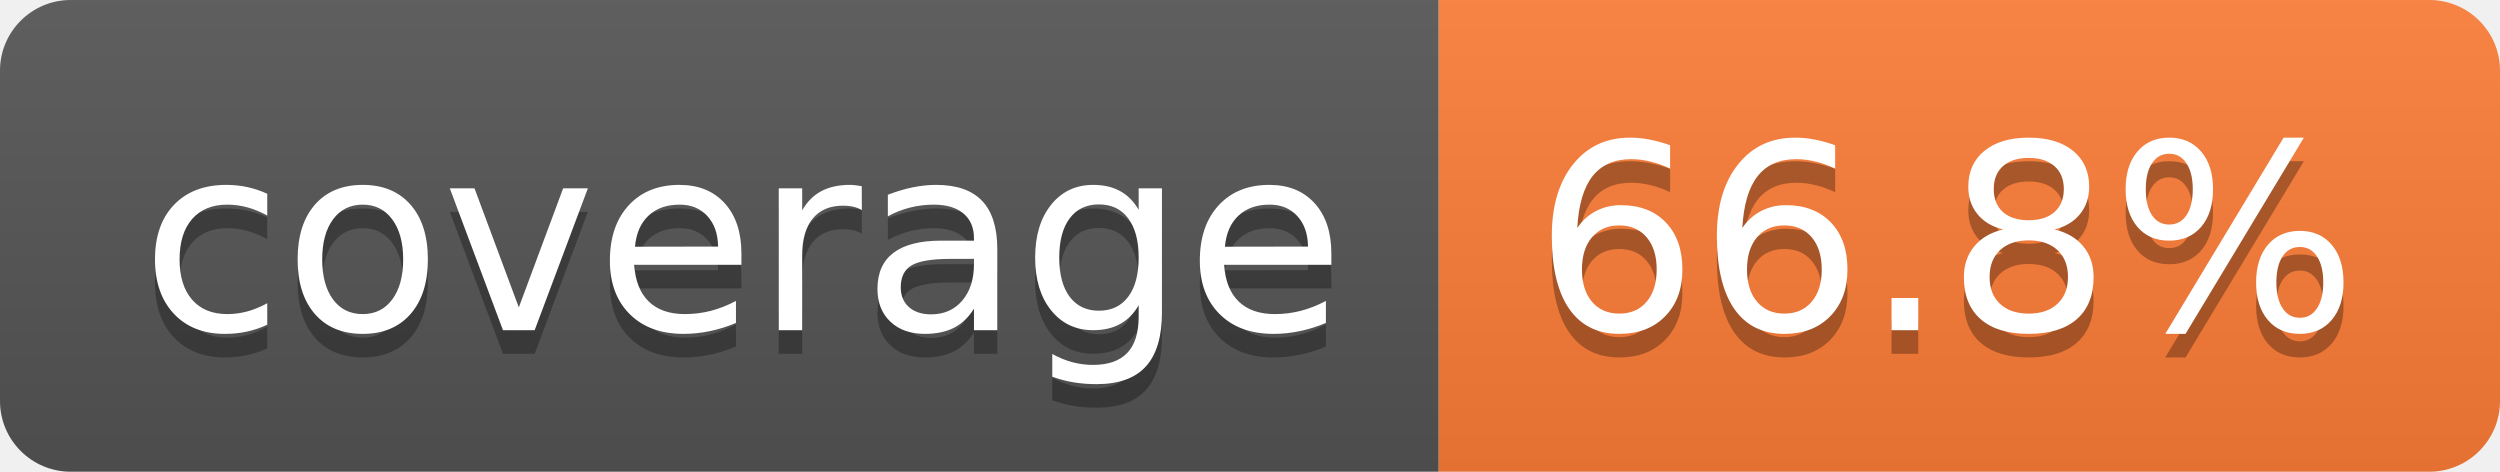
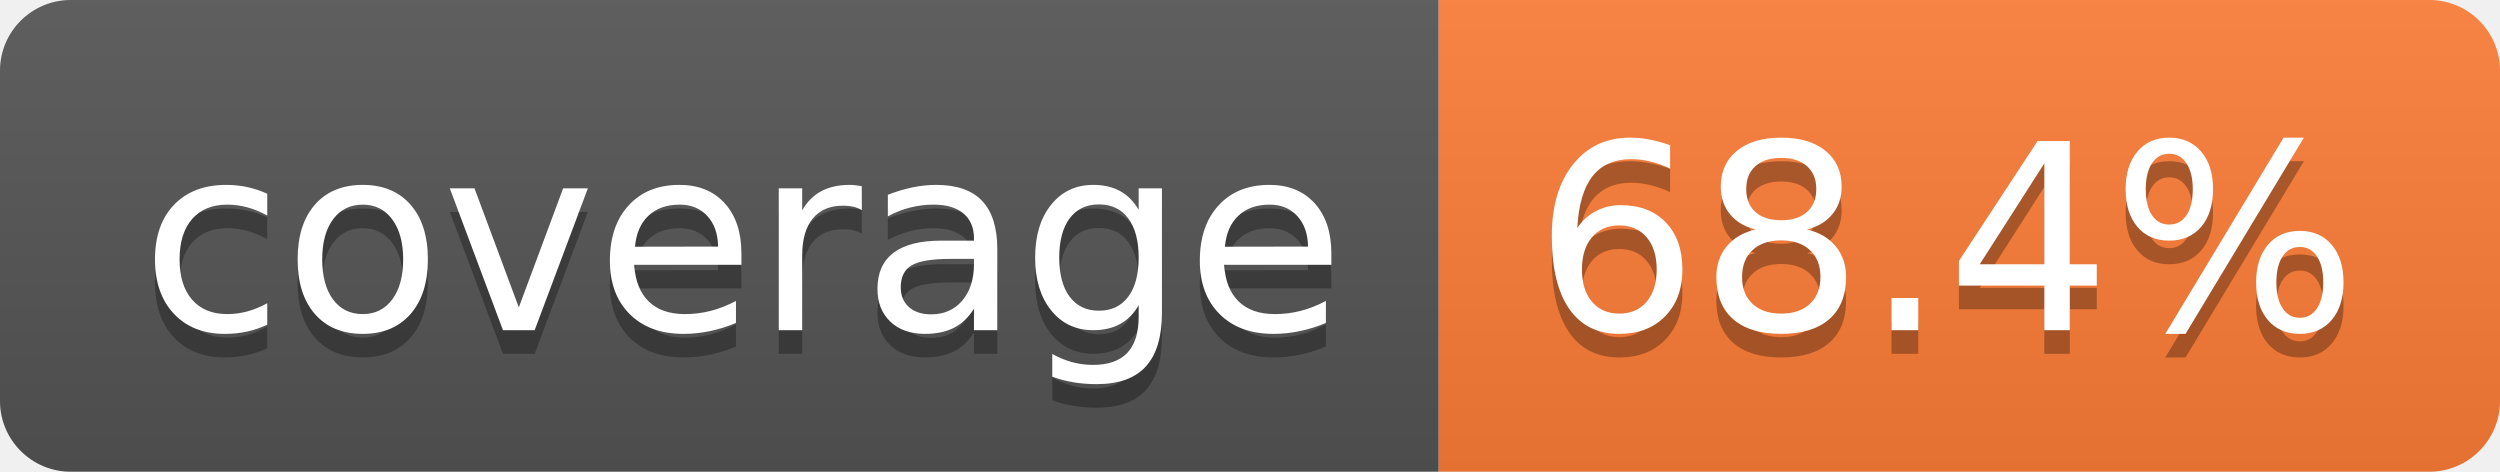
- <svg xmlns="http://www.w3.org/2000/svg" width="106" height="20" role="img" aria-label="coverage: 66.8%">
+ <svg xmlns="http://www.w3.org/2000/svg" width="106" height="20" role="img" aria-label="coverage: 68.4%">
  <linearGradient id="s" x2="0" y2="100%">
    <stop offset="0" stop-color="#bbb" stop-opacity=".1" />
    <stop offset="1" stop-opacity=".1" />
  </linearGradient>
  <clipPath id="r">
    <rect width="106" height="20" rx="3" fill="#fff" />
  </clipPath>
  <g clip-path="url(#r)">
    <rect width="61" height="20" fill="#555" />
    <rect x="61" width="45" height="20" fill="#fe7d37" />
    <rect width="106" height="20" fill="url(#s)" />
  </g>
  <g fill="#fff" text-anchor="middle" font-family="Verdana,Geneva,DejaVu Sans,sans-serif" text-rendering="geometricPrecision" font-size="110">
    <text aria-hidden="true" x="315" y="150" fill="#010101" fill-opacity=".3" transform="scale(.1)" textLength="510">coverage</text>
    <text x="315" y="140" transform="scale(.1)" fill="#fff" textLength="510">coverage</text>
-     <text aria-hidden="true" x="825" y="150" fill="#010101" fill-opacity=".3" transform="scale(.1)" textLength="350">66.8%</text>
-     <text x="825" y="140" transform="scale(.1)" fill="#fff" textLength="350">66.8%</text>
+     <text aria-hidden="true" x="825" y="150" fill="#010101" fill-opacity=".3" transform="scale(.1)" textLength="350">68.4%</text>
+     <text x="825" y="140" transform="scale(.1)" fill="#fff" textLength="350">68.4%</text>
  </g>
</svg>
